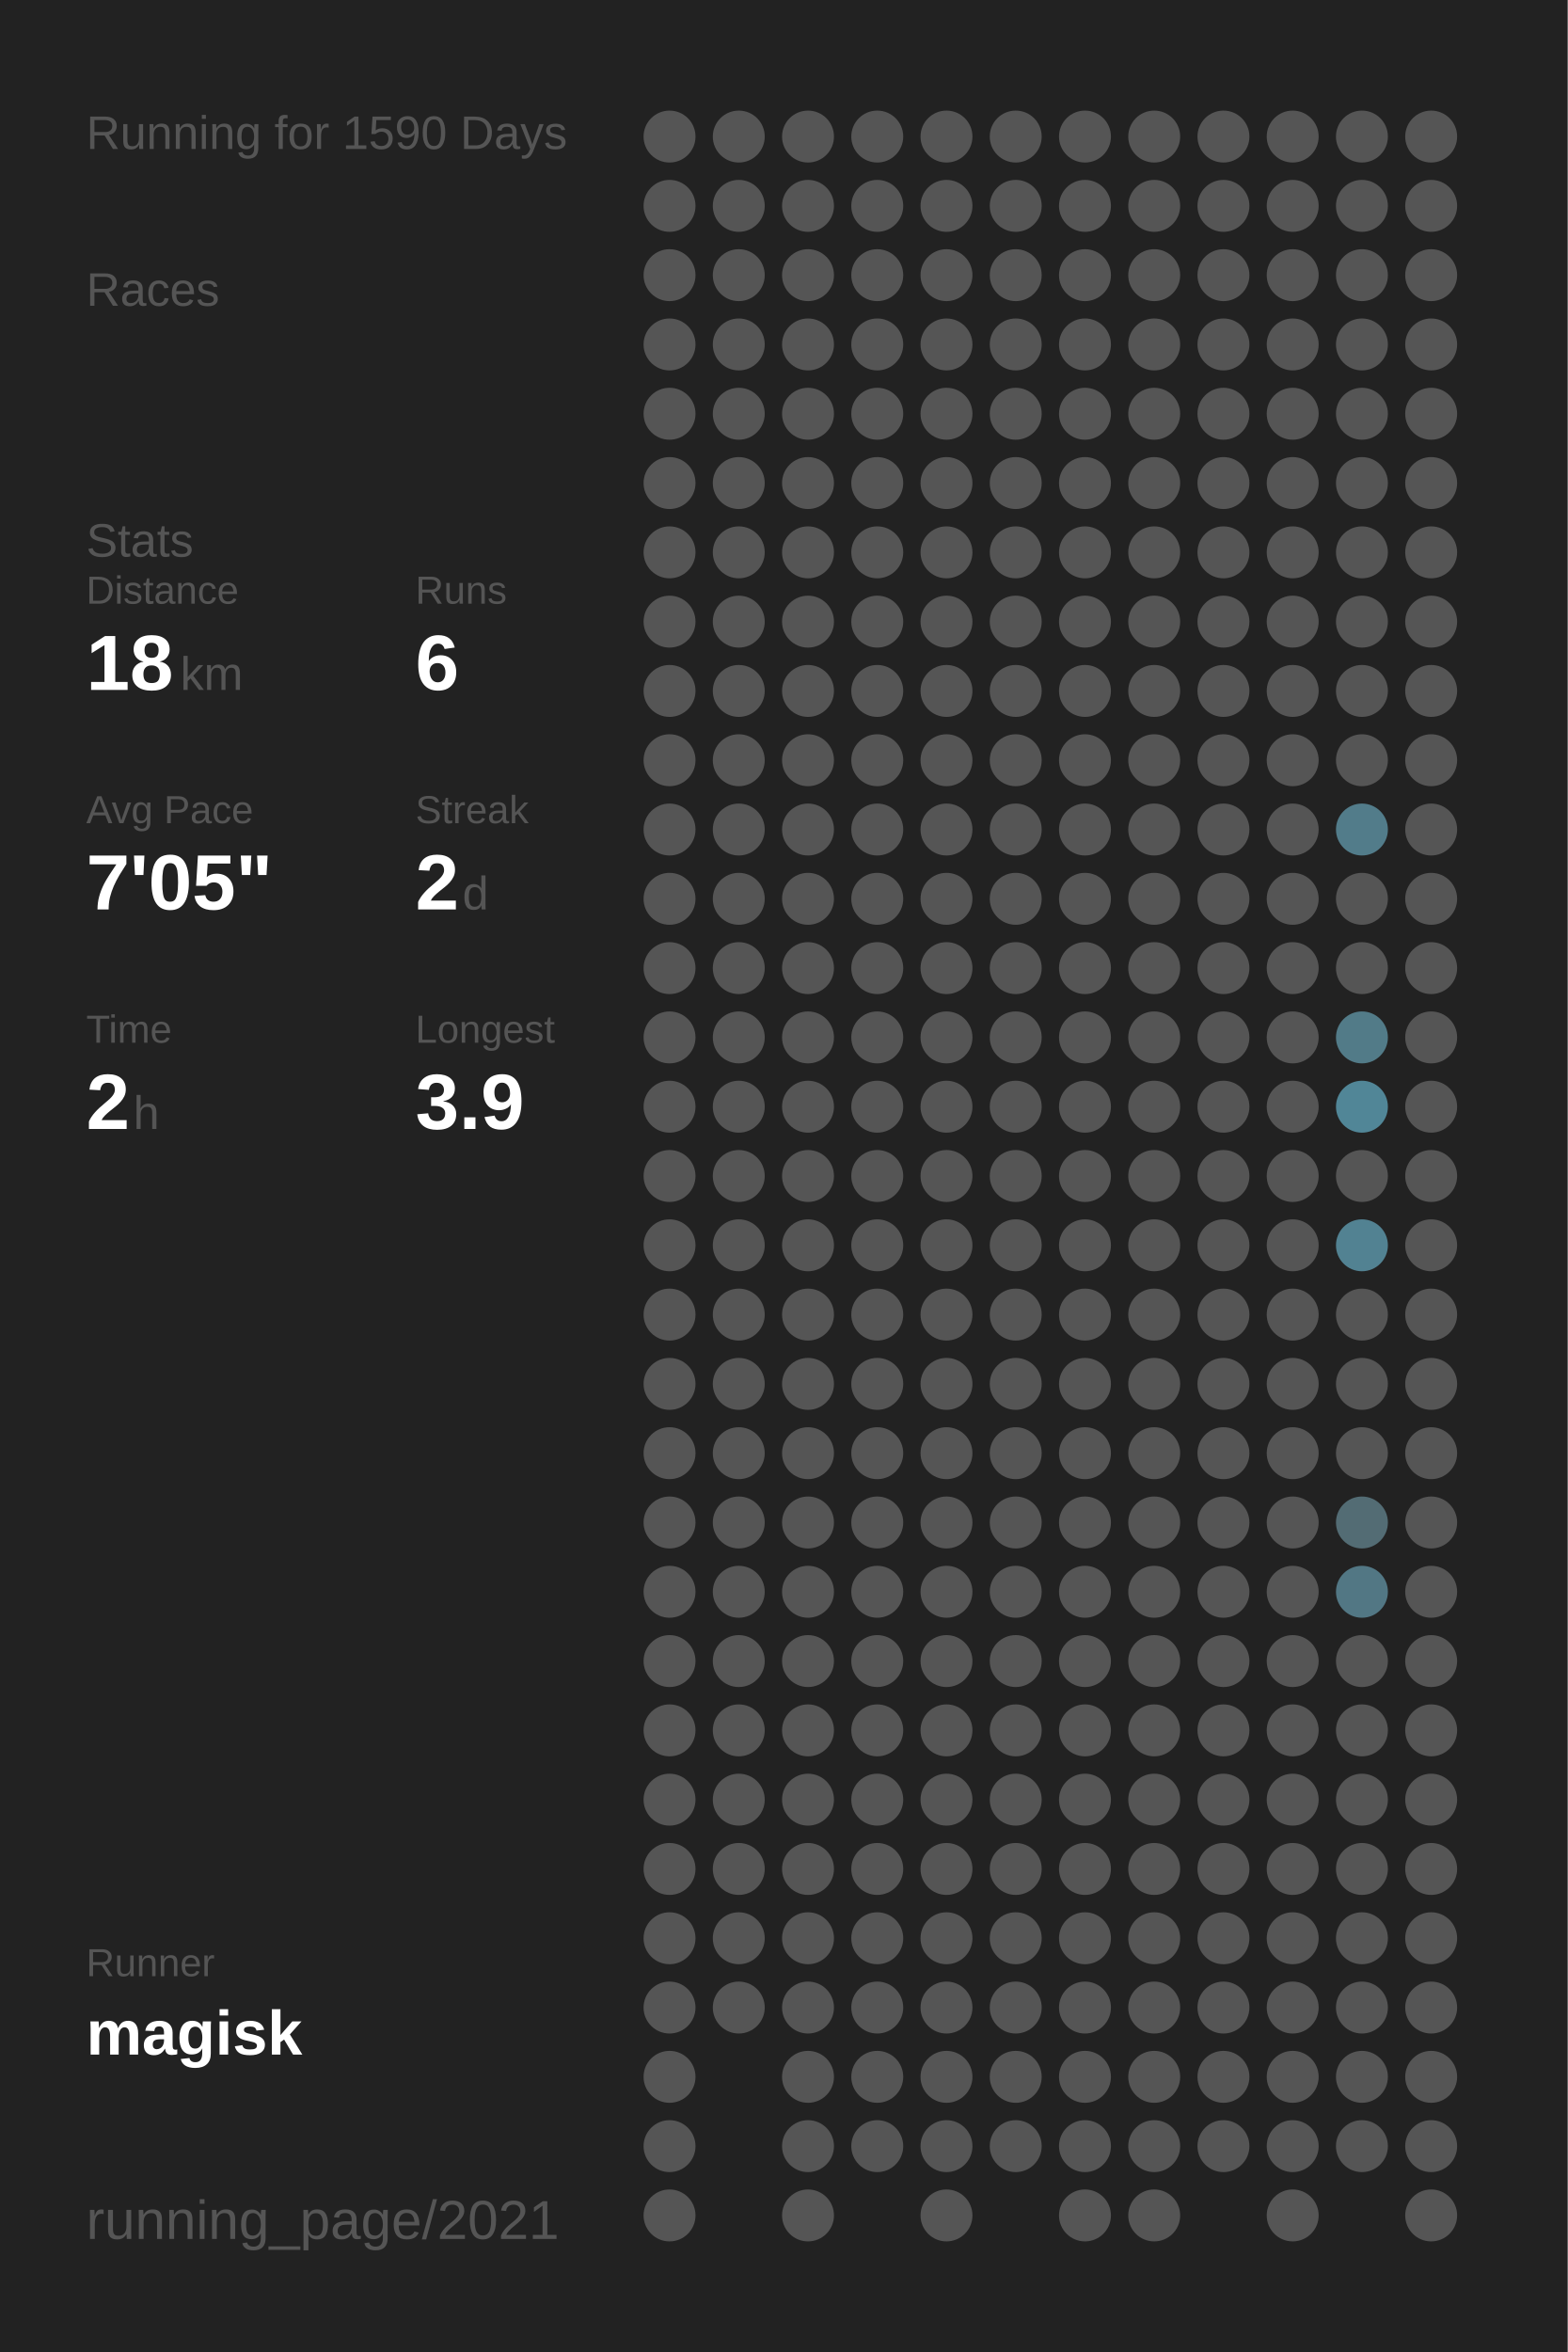
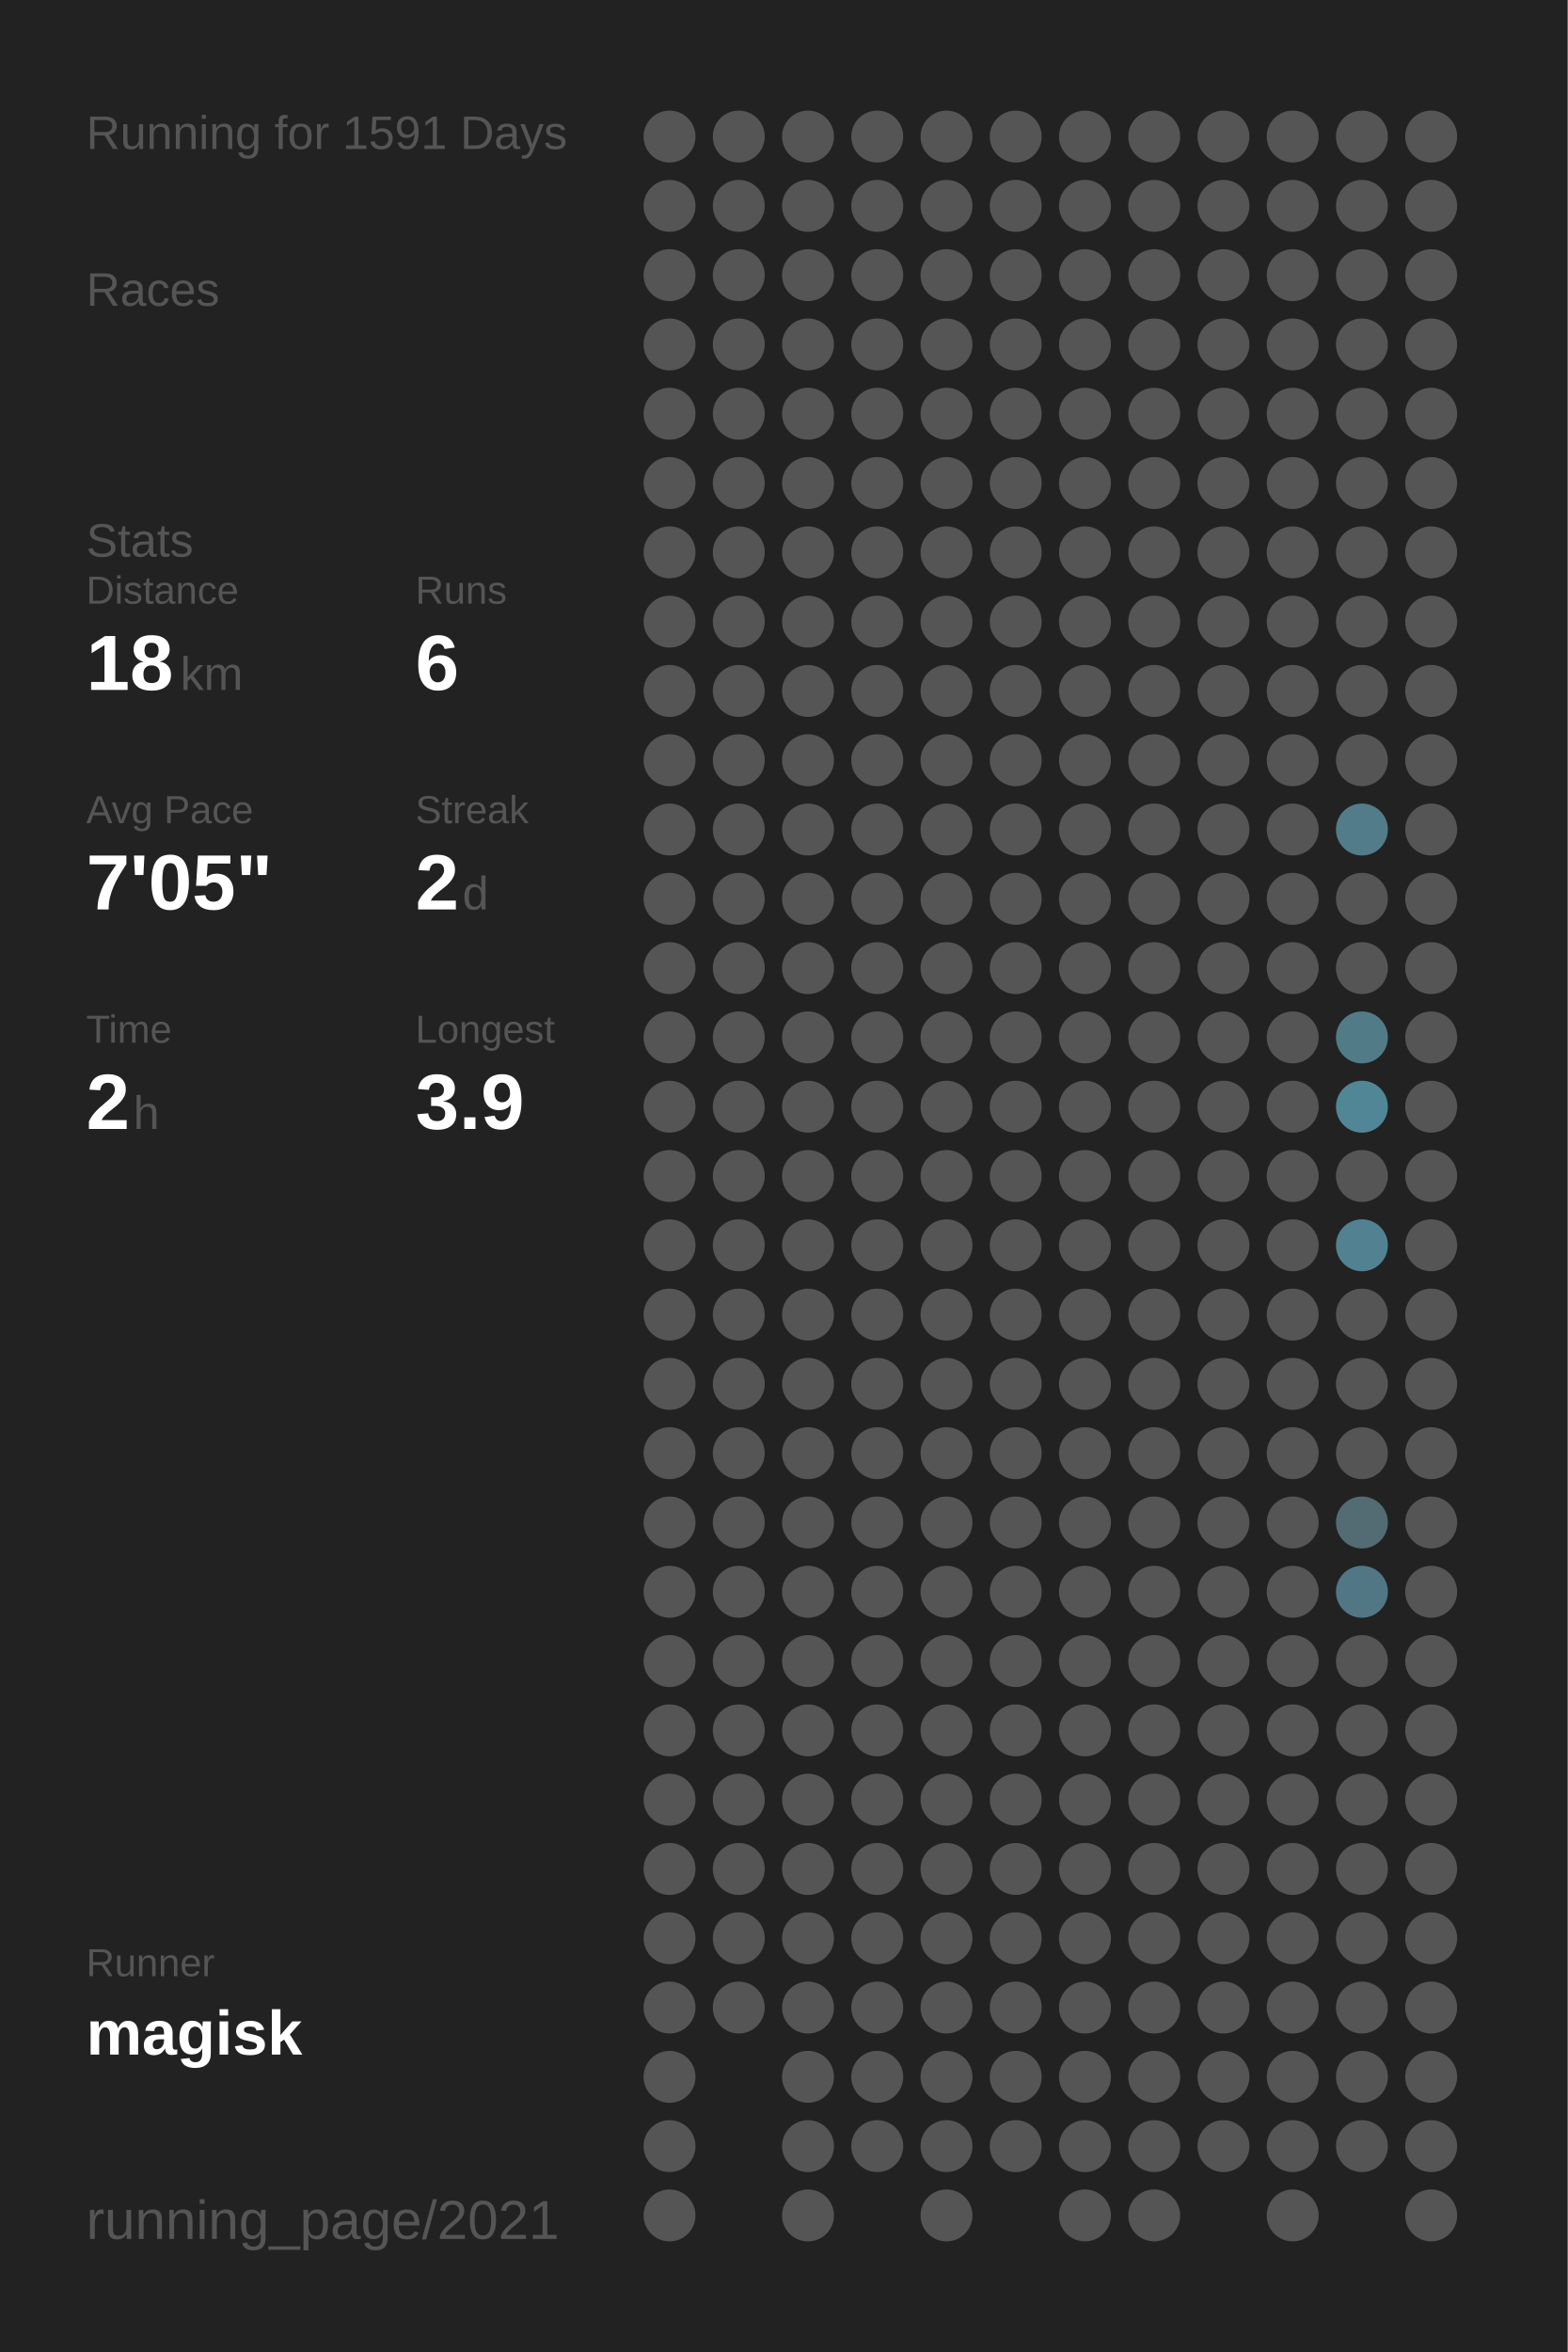
<svg xmlns="http://www.w3.org/2000/svg" baseProfile="full" height="300mm" version="1.1" viewBox="0,0,200,300" width="200mm">
  <defs />
  <rect fill="#222222" height="300" width="200" x="0" y="0" />
-   <text fill="#555555" style="font-size:6px; font-family:Arial;" x="11" y="19">Running for 1590 Days</text>
+   <text fill="#555555" style="font-size:6px; font-family:Arial;" x="11" y="19">Running for 1591 Days</text>
  <text fill="#555555" style="font-size:6px; font-family:Arial;" x="11" y="39">Races</text>
  <text fill="#555555" style="font-size:6px; font-family:Arial;" x="11" y="71">Stats</text>
  <text fill="#555555" style="font-size:5px; font-family:Arial;" x="11" y="77">Distance</text>
  <text fill="#FFFFFF" style="font-size:10px; font-family:Arial; font-weight:bold;" x="11" y="88">18</text>
  <text fill="#555555" style="font-size:6px; font-family:Arial;" x="23" y="88">km</text>
  <text fill="#555555" style="font-size:5px; font-family:Arial;" x="53" y="77">Runs</text>
  <text fill="#FFFFFF" style="font-size:10px; font-family:Arial; font-weight:bold;" x="53" y="88">6</text>
  <text fill="#555555" style="font-size:5px; font-family:Arial;" x="11" y="105">Avg Pace</text>
  <text fill="#FFFFFF" style="font-size:10px; font-family:Arial; font-weight:bold;" x="11" y="116">7'05"</text>
  <text fill="#555555" style="font-size:5px; font-family:Arial;" x="53" y="105">Streak</text>
  <text fill="#FFFFFF" style="font-size:10px; font-family:Arial; font-weight:bold;" x="53" y="116">2</text>
  <text fill="#555555" style="font-size:6px; font-family:Arial;" x="59" y="116">d</text>
  <text fill="#555555" style="font-size:5px; font-family:Arial;" x="11" y="133">Time</text>
  <text fill="#FFFFFF" style="font-size:10px; font-family:Arial; font-weight:bold;" x="11" y="144">2</text>
  <text fill="#555555" style="font-size:6px; font-family:Arial;" x="17" y="144">h</text>
  <text fill="#555555" style="font-size:5px; font-family:Arial;" x="53" y="133">Longest</text>
  <text fill="#FFFFFF" style="font-size:10px; font-family:Arial; font-weight:bold;" x="53" y="144">3.9</text>
  <text fill="#555555" style="font-size:5px; font-family:Arial;" x="11" y="252.065">Runner</text>
  <text fill="#FFFFFF" style="font-size:8px; font-family:Arial; font-weight:bold;" x="11" y="262.065">magisk</text>
  <text fill="#555555" style="font-size:7px; font-family:Arial;" x="11" y="285.581">running_page/2021</text>
  <circle cx="85.417" cy="17.419" fill="#555555" r="3.312" />
  <circle cx="85.417" cy="26.258" fill="#555555" r="3.312" />
  <circle cx="85.417" cy="35.097" fill="#555555" r="3.312" />
  <circle cx="85.417" cy="43.935" fill="#555555" r="3.312" />
  <circle cx="85.417" cy="52.774" fill="#555555" r="3.312" />
  <circle cx="85.417" cy="61.613" fill="#555555" r="3.312" />
  <circle cx="85.417" cy="70.452" fill="#555555" r="3.312" />
  <circle cx="85.417" cy="79.29" fill="#555555" r="3.312" />
  <circle cx="85.417" cy="88.129" fill="#555555" r="3.312" />
  <circle cx="85.417" cy="96.968" fill="#555555" r="3.312" />
  <circle cx="85.417" cy="105.806" fill="#555555" r="3.312" />
  <circle cx="85.417" cy="114.645" fill="#555555" r="3.312" />
  <circle cx="85.417" cy="123.484" fill="#555555" r="3.312" />
  <circle cx="85.417" cy="132.323" fill="#555555" r="3.312" />
  <circle cx="85.417" cy="141.161" fill="#555555" r="3.312" />
  <circle cx="85.417" cy="150" fill="#555555" r="3.312" />
  <circle cx="85.417" cy="158.839" fill="#555555" r="3.312" />
  <circle cx="85.417" cy="167.677" fill="#555555" r="3.312" />
  <circle cx="85.417" cy="176.516" fill="#555555" r="3.312" />
  <circle cx="85.417" cy="185.355" fill="#555555" r="3.312" />
  <circle cx="85.417" cy="194.194" fill="#555555" r="3.312" />
  <circle cx="85.417" cy="203.032" fill="#555555" r="3.312" />
  <circle cx="85.417" cy="211.871" fill="#555555" r="3.312" />
  <circle cx="85.417" cy="220.71" fill="#555555" r="3.312" />
  <circle cx="85.417" cy="229.548" fill="#555555" r="3.312" />
  <circle cx="85.417" cy="238.387" fill="#555555" r="3.312" />
  <circle cx="85.417" cy="247.226" fill="#555555" r="3.312" />
  <circle cx="85.417" cy="256.065" fill="#555555" r="3.312" />
  <circle cx="85.417" cy="264.903" fill="#555555" r="3.312" />
  <circle cx="85.417" cy="273.742" fill="#555555" r="3.312" />
  <circle cx="85.417" cy="282.581" fill="#555555" r="3.312" />
  <circle cx="94.25" cy="17.419" fill="#555555" r="3.312" />
  <circle cx="94.25" cy="26.258" fill="#555555" r="3.312" />
  <circle cx="94.25" cy="35.097" fill="#555555" r="3.312" />
  <circle cx="94.25" cy="43.935" fill="#555555" r="3.312" />
  <circle cx="94.25" cy="52.774" fill="#555555" r="3.312" />
  <circle cx="94.25" cy="61.613" fill="#555555" r="3.312" />
  <circle cx="94.25" cy="70.452" fill="#555555" r="3.312" />
  <circle cx="94.25" cy="79.29" fill="#555555" r="3.312" />
  <circle cx="94.25" cy="88.129" fill="#555555" r="3.312" />
  <circle cx="94.25" cy="96.968" fill="#555555" r="3.312" />
  <circle cx="94.25" cy="105.806" fill="#555555" r="3.312" />
  <circle cx="94.25" cy="114.645" fill="#555555" r="3.312" />
  <circle cx="94.25" cy="123.484" fill="#555555" r="3.312" />
  <circle cx="94.25" cy="132.323" fill="#555555" r="3.312" />
  <circle cx="94.25" cy="141.161" fill="#555555" r="3.312" />
  <circle cx="94.25" cy="150" fill="#555555" r="3.312" />
  <circle cx="94.25" cy="158.839" fill="#555555" r="3.312" />
  <circle cx="94.25" cy="167.677" fill="#555555" r="3.312" />
  <circle cx="94.25" cy="176.516" fill="#555555" r="3.312" />
  <circle cx="94.25" cy="185.355" fill="#555555" r="3.312" />
  <circle cx="94.25" cy="194.194" fill="#555555" r="3.312" />
  <circle cx="94.25" cy="203.032" fill="#555555" r="3.312" />
  <circle cx="94.25" cy="211.871" fill="#555555" r="3.312" />
  <circle cx="94.25" cy="220.71" fill="#555555" r="3.312" />
  <circle cx="94.25" cy="229.548" fill="#555555" r="3.312" />
  <circle cx="94.25" cy="238.387" fill="#555555" r="3.312" />
  <circle cx="94.25" cy="247.226" fill="#555555" r="3.312" />
  <circle cx="94.25" cy="256.065" fill="#555555" r="3.312" />
  <circle cx="103.083" cy="17.419" fill="#555555" r="3.312" />
  <circle cx="103.083" cy="26.258" fill="#555555" r="3.312" />
  <circle cx="103.083" cy="35.097" fill="#555555" r="3.312" />
  <circle cx="103.083" cy="43.935" fill="#555555" r="3.312" />
  <circle cx="103.083" cy="52.774" fill="#555555" r="3.312" />
  <circle cx="103.083" cy="61.613" fill="#555555" r="3.312" />
  <circle cx="103.083" cy="70.452" fill="#555555" r="3.312" />
  <circle cx="103.083" cy="79.29" fill="#555555" r="3.312" />
  <circle cx="103.083" cy="88.129" fill="#555555" r="3.312" />
  <circle cx="103.083" cy="96.968" fill="#555555" r="3.312" />
  <circle cx="103.083" cy="105.806" fill="#555555" r="3.312" />
  <circle cx="103.083" cy="114.645" fill="#555555" r="3.312" />
  <circle cx="103.083" cy="123.484" fill="#555555" r="3.312" />
  <circle cx="103.083" cy="132.323" fill="#555555" r="3.312" />
  <circle cx="103.083" cy="141.161" fill="#555555" r="3.312" />
  <circle cx="103.083" cy="150" fill="#555555" r="3.312" />
  <circle cx="103.083" cy="158.839" fill="#555555" r="3.312" />
  <circle cx="103.083" cy="167.677" fill="#555555" r="3.312" />
  <circle cx="103.083" cy="176.516" fill="#555555" r="3.312" />
  <circle cx="103.083" cy="185.355" fill="#555555" r="3.312" />
  <circle cx="103.083" cy="194.194" fill="#555555" r="3.312" />
  <circle cx="103.083" cy="203.032" fill="#555555" r="3.312" />
  <circle cx="103.083" cy="211.871" fill="#555555" r="3.312" />
  <circle cx="103.083" cy="220.71" fill="#555555" r="3.312" />
  <circle cx="103.083" cy="229.548" fill="#555555" r="3.312" />
  <circle cx="103.083" cy="238.387" fill="#555555" r="3.312" />
  <circle cx="103.083" cy="247.226" fill="#555555" r="3.312" />
  <circle cx="103.083" cy="256.065" fill="#555555" r="3.312" />
  <circle cx="103.083" cy="264.903" fill="#555555" r="3.312" />
  <circle cx="103.083" cy="273.742" fill="#555555" r="3.312" />
  <circle cx="103.083" cy="282.581" fill="#555555" r="3.312" />
  <circle cx="111.917" cy="17.419" fill="#555555" r="3.312" />
  <circle cx="111.917" cy="26.258" fill="#555555" r="3.312" />
  <circle cx="111.917" cy="35.097" fill="#555555" r="3.312" />
  <circle cx="111.917" cy="43.935" fill="#555555" r="3.312" />
  <circle cx="111.917" cy="52.774" fill="#555555" r="3.312" />
  <circle cx="111.917" cy="61.613" fill="#555555" r="3.312" />
  <circle cx="111.917" cy="70.452" fill="#555555" r="3.312" />
  <circle cx="111.917" cy="79.29" fill="#555555" r="3.312" />
  <circle cx="111.917" cy="88.129" fill="#555555" r="3.312" />
  <circle cx="111.917" cy="96.968" fill="#555555" r="3.312" />
  <circle cx="111.917" cy="105.806" fill="#555555" r="3.312" />
  <circle cx="111.917" cy="114.645" fill="#555555" r="3.312" />
  <circle cx="111.917" cy="123.484" fill="#555555" r="3.312" />
  <circle cx="111.917" cy="132.323" fill="#555555" r="3.312" />
  <circle cx="111.917" cy="141.161" fill="#555555" r="3.312" />
  <circle cx="111.917" cy="150" fill="#555555" r="3.312" />
  <circle cx="111.917" cy="158.839" fill="#555555" r="3.312" />
  <circle cx="111.917" cy="167.677" fill="#555555" r="3.312" />
  <circle cx="111.917" cy="176.516" fill="#555555" r="3.312" />
  <circle cx="111.917" cy="185.355" fill="#555555" r="3.312" />
  <circle cx="111.917" cy="194.194" fill="#555555" r="3.312" />
  <circle cx="111.917" cy="203.032" fill="#555555" r="3.312" />
  <circle cx="111.917" cy="211.871" fill="#555555" r="3.312" />
  <circle cx="111.917" cy="220.71" fill="#555555" r="3.312" />
  <circle cx="111.917" cy="229.548" fill="#555555" r="3.312" />
  <circle cx="111.917" cy="238.387" fill="#555555" r="3.312" />
  <circle cx="111.917" cy="247.226" fill="#555555" r="3.312" />
  <circle cx="111.917" cy="256.065" fill="#555555" r="3.312" />
  <circle cx="111.917" cy="264.903" fill="#555555" r="3.312" />
  <circle cx="111.917" cy="273.742" fill="#555555" r="3.312" />
  <circle cx="120.75" cy="17.419" fill="#555555" r="3.312" />
  <circle cx="120.75" cy="26.258" fill="#555555" r="3.312" />
  <circle cx="120.75" cy="35.097" fill="#555555" r="3.312" />
  <circle cx="120.75" cy="43.935" fill="#555555" r="3.312" />
  <circle cx="120.75" cy="52.774" fill="#555555" r="3.312" />
  <circle cx="120.75" cy="61.613" fill="#555555" r="3.312" />
  <circle cx="120.75" cy="70.452" fill="#555555" r="3.312" />
  <circle cx="120.75" cy="79.29" fill="#555555" r="3.312" />
  <circle cx="120.75" cy="88.129" fill="#555555" r="3.312" />
  <circle cx="120.75" cy="96.968" fill="#555555" r="3.312" />
  <circle cx="120.75" cy="105.806" fill="#555555" r="3.312" />
  <circle cx="120.75" cy="114.645" fill="#555555" r="3.312" />
  <circle cx="120.75" cy="123.484" fill="#555555" r="3.312" />
  <circle cx="120.75" cy="132.323" fill="#555555" r="3.312" />
  <circle cx="120.75" cy="141.161" fill="#555555" r="3.312" />
  <circle cx="120.75" cy="150" fill="#555555" r="3.312" />
  <circle cx="120.75" cy="158.839" fill="#555555" r="3.312" />
  <circle cx="120.75" cy="167.677" fill="#555555" r="3.312" />
  <circle cx="120.75" cy="176.516" fill="#555555" r="3.312" />
  <circle cx="120.75" cy="185.355" fill="#555555" r="3.312" />
  <circle cx="120.75" cy="194.194" fill="#555555" r="3.312" />
  <circle cx="120.75" cy="203.032" fill="#555555" r="3.312" />
  <circle cx="120.75" cy="211.871" fill="#555555" r="3.312" />
  <circle cx="120.75" cy="220.71" fill="#555555" r="3.312" />
  <circle cx="120.75" cy="229.548" fill="#555555" r="3.312" />
  <circle cx="120.75" cy="238.387" fill="#555555" r="3.312" />
  <circle cx="120.75" cy="247.226" fill="#555555" r="3.312" />
  <circle cx="120.75" cy="256.065" fill="#555555" r="3.312" />
  <circle cx="120.75" cy="264.903" fill="#555555" r="3.312" />
  <circle cx="120.75" cy="273.742" fill="#555555" r="3.312" />
  <circle cx="120.75" cy="282.581" fill="#555555" r="3.312" />
  <circle cx="129.583" cy="17.419" fill="#555555" r="3.312" />
  <circle cx="129.583" cy="26.258" fill="#555555" r="3.312" />
  <circle cx="129.583" cy="35.097" fill="#555555" r="3.312" />
  <circle cx="129.583" cy="43.935" fill="#555555" r="3.312" />
  <circle cx="129.583" cy="52.774" fill="#555555" r="3.312" />
  <circle cx="129.583" cy="61.613" fill="#555555" r="3.312" />
  <circle cx="129.583" cy="70.452" fill="#555555" r="3.312" />
  <circle cx="129.583" cy="79.29" fill="#555555" r="3.312" />
  <circle cx="129.583" cy="88.129" fill="#555555" r="3.312" />
  <circle cx="129.583" cy="96.968" fill="#555555" r="3.312" />
  <circle cx="129.583" cy="105.806" fill="#555555" r="3.312" />
  <circle cx="129.583" cy="114.645" fill="#555555" r="3.312" />
  <circle cx="129.583" cy="123.484" fill="#555555" r="3.312" />
  <circle cx="129.583" cy="132.323" fill="#555555" r="3.312" />
  <circle cx="129.583" cy="141.161" fill="#555555" r="3.312" />
  <circle cx="129.583" cy="150" fill="#555555" r="3.312" />
  <circle cx="129.583" cy="158.839" fill="#555555" r="3.312" />
  <circle cx="129.583" cy="167.677" fill="#555555" r="3.312" />
  <circle cx="129.583" cy="176.516" fill="#555555" r="3.312" />
  <circle cx="129.583" cy="185.355" fill="#555555" r="3.312" />
  <circle cx="129.583" cy="194.194" fill="#555555" r="3.312" />
  <circle cx="129.583" cy="203.032" fill="#555555" r="3.312" />
  <circle cx="129.583" cy="211.871" fill="#555555" r="3.312" />
  <circle cx="129.583" cy="220.71" fill="#555555" r="3.312" />
  <circle cx="129.583" cy="229.548" fill="#555555" r="3.312" />
  <circle cx="129.583" cy="238.387" fill="#555555" r="3.312" />
  <circle cx="129.583" cy="247.226" fill="#555555" r="3.312" />
  <circle cx="129.583" cy="256.065" fill="#555555" r="3.312" />
  <circle cx="129.583" cy="264.903" fill="#555555" r="3.312" />
  <circle cx="129.583" cy="273.742" fill="#555555" r="3.312" />
  <circle cx="138.417" cy="17.419" fill="#555555" r="3.312" />
  <circle cx="138.417" cy="26.258" fill="#555555" r="3.312" />
  <circle cx="138.417" cy="35.097" fill="#555555" r="3.312" />
  <circle cx="138.417" cy="43.935" fill="#555555" r="3.312" />
  <circle cx="138.417" cy="52.774" fill="#555555" r="3.312" />
  <circle cx="138.417" cy="61.613" fill="#555555" r="3.312" />
  <circle cx="138.417" cy="70.452" fill="#555555" r="3.312" />
  <circle cx="138.417" cy="79.29" fill="#555555" r="3.312" />
  <circle cx="138.417" cy="88.129" fill="#555555" r="3.312" />
  <circle cx="138.417" cy="96.968" fill="#555555" r="3.312" />
  <circle cx="138.417" cy="105.806" fill="#555555" r="3.312" />
  <circle cx="138.417" cy="114.645" fill="#555555" r="3.312" />
  <circle cx="138.417" cy="123.484" fill="#555555" r="3.312" />
  <circle cx="138.417" cy="132.323" fill="#555555" r="3.312" />
  <circle cx="138.417" cy="141.161" fill="#555555" r="3.312" />
  <circle cx="138.417" cy="150" fill="#555555" r="3.312" />
  <circle cx="138.417" cy="158.839" fill="#555555" r="3.312" />
  <circle cx="138.417" cy="167.677" fill="#555555" r="3.312" />
  <circle cx="138.417" cy="176.516" fill="#555555" r="3.312" />
  <circle cx="138.417" cy="185.355" fill="#555555" r="3.312" />
  <circle cx="138.417" cy="194.194" fill="#555555" r="3.312" />
  <circle cx="138.417" cy="203.032" fill="#555555" r="3.312" />
  <circle cx="138.417" cy="211.871" fill="#555555" r="3.312" />
  <circle cx="138.417" cy="220.71" fill="#555555" r="3.312" />
  <circle cx="138.417" cy="229.548" fill="#555555" r="3.312" />
  <circle cx="138.417" cy="238.387" fill="#555555" r="3.312" />
  <circle cx="138.417" cy="247.226" fill="#555555" r="3.312" />
  <circle cx="138.417" cy="256.065" fill="#555555" r="3.312" />
  <circle cx="138.417" cy="264.903" fill="#555555" r="3.312" />
  <circle cx="138.417" cy="273.742" fill="#555555" r="3.312" />
  <circle cx="138.417" cy="282.581" fill="#555555" r="3.312" />
  <circle cx="147.25" cy="17.419" fill="#555555" r="3.312" />
  <circle cx="147.25" cy="26.258" fill="#555555" r="3.312" />
  <circle cx="147.25" cy="35.097" fill="#555555" r="3.312" />
  <circle cx="147.25" cy="43.935" fill="#555555" r="3.312" />
  <circle cx="147.25" cy="52.774" fill="#555555" r="3.312" />
  <circle cx="147.25" cy="61.613" fill="#555555" r="3.312" />
  <circle cx="147.25" cy="70.452" fill="#555555" r="3.312" />
  <circle cx="147.25" cy="79.29" fill="#555555" r="3.312" />
  <circle cx="147.25" cy="88.129" fill="#555555" r="3.312" />
  <circle cx="147.25" cy="96.968" fill="#555555" r="3.312" />
  <circle cx="147.25" cy="105.806" fill="#555555" r="3.312" />
  <circle cx="147.25" cy="114.645" fill="#555555" r="3.312" />
  <circle cx="147.25" cy="123.484" fill="#555555" r="3.312" />
  <circle cx="147.25" cy="132.323" fill="#555555" r="3.312" />
  <circle cx="147.25" cy="141.161" fill="#555555" r="3.312" />
  <circle cx="147.25" cy="150" fill="#555555" r="3.312" />
  <circle cx="147.25" cy="158.839" fill="#555555" r="3.312" />
  <circle cx="147.25" cy="167.677" fill="#555555" r="3.312" />
  <circle cx="147.25" cy="176.516" fill="#555555" r="3.312" />
  <circle cx="147.25" cy="185.355" fill="#555555" r="3.312" />
  <circle cx="147.25" cy="194.194" fill="#555555" r="3.312" />
  <circle cx="147.25" cy="203.032" fill="#555555" r="3.312" />
  <circle cx="147.25" cy="211.871" fill="#555555" r="3.312" />
  <circle cx="147.25" cy="220.71" fill="#555555" r="3.312" />
  <circle cx="147.25" cy="229.548" fill="#555555" r="3.312" />
  <circle cx="147.25" cy="238.387" fill="#555555" r="3.312" />
  <circle cx="147.25" cy="247.226" fill="#555555" r="3.312" />
  <circle cx="147.25" cy="256.065" fill="#555555" r="3.312" />
  <circle cx="147.25" cy="264.903" fill="#555555" r="3.312" />
  <circle cx="147.25" cy="273.742" fill="#555555" r="3.312" />
  <circle cx="147.25" cy="282.581" fill="#555555" r="3.312" />
  <circle cx="156.083" cy="17.419" fill="#555555" r="3.312" />
  <circle cx="156.083" cy="26.258" fill="#555555" r="3.312" />
  <circle cx="156.083" cy="35.097" fill="#555555" r="3.312" />
  <circle cx="156.083" cy="43.935" fill="#555555" r="3.312" />
  <circle cx="156.083" cy="52.774" fill="#555555" r="3.312" />
  <circle cx="156.083" cy="61.613" fill="#555555" r="3.312" />
  <circle cx="156.083" cy="70.452" fill="#555555" r="3.312" />
  <circle cx="156.083" cy="79.29" fill="#555555" r="3.312" />
  <circle cx="156.083" cy="88.129" fill="#555555" r="3.312" />
  <circle cx="156.083" cy="96.968" fill="#555555" r="3.312" />
  <circle cx="156.083" cy="105.806" fill="#555555" r="3.312" />
  <circle cx="156.083" cy="114.645" fill="#555555" r="3.312" />
  <circle cx="156.083" cy="123.484" fill="#555555" r="3.312" />
  <circle cx="156.083" cy="132.323" fill="#555555" r="3.312" />
  <circle cx="156.083" cy="141.161" fill="#555555" r="3.312" />
  <circle cx="156.083" cy="150" fill="#555555" r="3.312" />
  <circle cx="156.083" cy="158.839" fill="#555555" r="3.312" />
  <circle cx="156.083" cy="167.677" fill="#555555" r="3.312" />
  <circle cx="156.083" cy="176.516" fill="#555555" r="3.312" />
  <circle cx="156.083" cy="185.355" fill="#555555" r="3.312" />
  <circle cx="156.083" cy="194.194" fill="#555555" r="3.312" />
  <circle cx="156.083" cy="203.032" fill="#555555" r="3.312" />
  <circle cx="156.083" cy="211.871" fill="#555555" r="3.312" />
  <circle cx="156.083" cy="220.71" fill="#555555" r="3.312" />
  <circle cx="156.083" cy="229.548" fill="#555555" r="3.312" />
  <circle cx="156.083" cy="238.387" fill="#555555" r="3.312" />
  <circle cx="156.083" cy="247.226" fill="#555555" r="3.312" />
  <circle cx="156.083" cy="256.065" fill="#555555" r="3.312" />
  <circle cx="156.083" cy="264.903" fill="#555555" r="3.312" />
  <circle cx="156.083" cy="273.742" fill="#555555" r="3.312" />
  <circle cx="164.917" cy="17.419" fill="#555555" r="3.312" />
  <circle cx="164.917" cy="26.258" fill="#555555" r="3.312" />
  <circle cx="164.917" cy="35.097" fill="#555555" r="3.312" />
  <circle cx="164.917" cy="43.935" fill="#555555" r="3.312" />
  <circle cx="164.917" cy="52.774" fill="#555555" r="3.312" />
  <circle cx="164.917" cy="61.613" fill="#555555" r="3.312" />
  <circle cx="164.917" cy="70.452" fill="#555555" r="3.312" />
  <circle cx="164.917" cy="79.29" fill="#555555" r="3.312" />
  <circle cx="164.917" cy="88.129" fill="#555555" r="3.312" />
  <circle cx="164.917" cy="96.968" fill="#555555" r="3.312" />
  <circle cx="164.917" cy="105.806" fill="#555555" r="3.312" />
  <circle cx="164.917" cy="114.645" fill="#555555" r="3.312" />
  <circle cx="164.917" cy="123.484" fill="#555555" r="3.312" />
  <circle cx="164.917" cy="132.323" fill="#555555" r="3.312" />
  <circle cx="164.917" cy="141.161" fill="#555555" r="3.312" />
  <circle cx="164.917" cy="150" fill="#555555" r="3.312" />
  <circle cx="164.917" cy="158.839" fill="#555555" r="3.312" />
  <circle cx="164.917" cy="167.677" fill="#555555" r="3.312" />
  <circle cx="164.917" cy="176.516" fill="#555555" r="3.312" />
  <circle cx="164.917" cy="185.355" fill="#555555" r="3.312" />
  <circle cx="164.917" cy="194.194" fill="#555555" r="3.312" />
  <circle cx="164.917" cy="203.032" fill="#555555" r="3.312" />
  <circle cx="164.917" cy="211.871" fill="#555555" r="3.312" />
  <circle cx="164.917" cy="220.71" fill="#555555" r="3.312" />
  <circle cx="164.917" cy="229.548" fill="#555555" r="3.312" />
  <circle cx="164.917" cy="238.387" fill="#555555" r="3.312" />
  <circle cx="164.917" cy="247.226" fill="#555555" r="3.312" />
  <circle cx="164.917" cy="256.065" fill="#555555" r="3.312" />
  <circle cx="164.917" cy="264.903" fill="#555555" r="3.312" />
  <circle cx="164.917" cy="273.742" fill="#555555" r="3.312" />
  <circle cx="164.917" cy="282.581" fill="#555555" r="3.312" />
  <circle cx="173.75" cy="17.419" fill="#555555" r="3.312" />
  <circle cx="173.75" cy="26.258" fill="#555555" r="3.312" />
  <circle cx="173.75" cy="35.097" fill="#555555" r="3.312" />
  <circle cx="173.75" cy="43.935" fill="#555555" r="3.312" />
  <circle cx="173.75" cy="52.774" fill="#555555" r="3.312" />
  <circle cx="173.75" cy="61.613" fill="#555555" r="3.312" />
  <circle cx="173.75" cy="70.452" fill="#555555" r="3.312" />
  <circle cx="173.75" cy="79.29" fill="#555555" r="3.312" />
  <circle cx="173.75" cy="88.129" fill="#555555" r="3.312" />
  <circle cx="173.75" cy="96.968" fill="#555555" r="3.312" />
  <circle cx="173.75" cy="105.806" fill="#527c8a" r="3.312" />
  <circle cx="173.75" cy="114.645" fill="#555555" r="3.312" />
  <circle cx="173.75" cy="123.484" fill="#555555" r="3.312" />
  <circle cx="173.75" cy="132.323" fill="#527b88" r="3.312" />
  <circle cx="173.75" cy="141.161" fill="#518697" r="3.312" />
  <circle cx="173.75" cy="150" fill="#555555" r="3.312" />
  <circle cx="173.75" cy="158.839" fill="#528292" r="3.312" />
  <circle cx="173.75" cy="167.677" fill="#555555" r="3.312" />
  <circle cx="173.75" cy="176.516" fill="#555555" r="3.312" />
  <circle cx="173.75" cy="185.355" fill="#555555" r="3.312" />
  <circle cx="173.75" cy="194.194" fill="#536c74" r="3.312" />
  <circle cx="173.75" cy="203.032" fill="#527784" r="3.312" />
  <circle cx="173.75" cy="211.871" fill="#555555" r="3.312" />
  <circle cx="173.75" cy="220.71" fill="#555555" r="3.312" />
  <circle cx="173.75" cy="229.548" fill="#555555" r="3.312" />
  <circle cx="173.75" cy="238.387" fill="#555555" r="3.312" />
  <circle cx="173.75" cy="247.226" fill="#555555" r="3.312" />
  <circle cx="173.75" cy="256.065" fill="#555555" r="3.312" />
  <circle cx="173.75" cy="264.903" fill="#555555" r="3.312" />
  <circle cx="173.75" cy="273.742" fill="#555555" r="3.312" />
  <circle cx="182.583" cy="17.419" fill="#555555" r="3.312" />
  <circle cx="182.583" cy="26.258" fill="#555555" r="3.312" />
  <circle cx="182.583" cy="35.097" fill="#555555" r="3.312" />
  <circle cx="182.583" cy="43.935" fill="#555555" r="3.312" />
  <circle cx="182.583" cy="52.774" fill="#555555" r="3.312" />
  <circle cx="182.583" cy="61.613" fill="#555555" r="3.312" />
  <circle cx="182.583" cy="70.452" fill="#555555" r="3.312" />
  <circle cx="182.583" cy="79.29" fill="#555555" r="3.312" />
  <circle cx="182.583" cy="88.129" fill="#555555" r="3.312" />
  <circle cx="182.583" cy="96.968" fill="#555555" r="3.312" />
  <circle cx="182.583" cy="105.806" fill="#555555" r="3.312" />
  <circle cx="182.583" cy="114.645" fill="#555555" r="3.312" />
  <circle cx="182.583" cy="123.484" fill="#555555" r="3.312" />
  <circle cx="182.583" cy="132.323" fill="#555555" r="3.312" />
  <circle cx="182.583" cy="141.161" fill="#555555" r="3.312" />
  <circle cx="182.583" cy="150" fill="#555555" r="3.312" />
  <circle cx="182.583" cy="158.839" fill="#555555" r="3.312" />
  <circle cx="182.583" cy="167.677" fill="#555555" r="3.312" />
  <circle cx="182.583" cy="176.516" fill="#555555" r="3.312" />
  <circle cx="182.583" cy="185.355" fill="#555555" r="3.312" />
  <circle cx="182.583" cy="194.194" fill="#555555" r="3.312" />
  <circle cx="182.583" cy="203.032" fill="#555555" r="3.312" />
  <circle cx="182.583" cy="211.871" fill="#555555" r="3.312" />
  <circle cx="182.583" cy="220.71" fill="#555555" r="3.312" />
  <circle cx="182.583" cy="229.548" fill="#555555" r="3.312" />
  <circle cx="182.583" cy="238.387" fill="#555555" r="3.312" />
  <circle cx="182.583" cy="247.226" fill="#555555" r="3.312" />
  <circle cx="182.583" cy="256.065" fill="#555555" r="3.312" />
  <circle cx="182.583" cy="264.903" fill="#555555" r="3.312" />
  <circle cx="182.583" cy="273.742" fill="#555555" r="3.312" />
  <circle cx="182.583" cy="282.581" fill="#555555" r="3.312" />
</svg>
